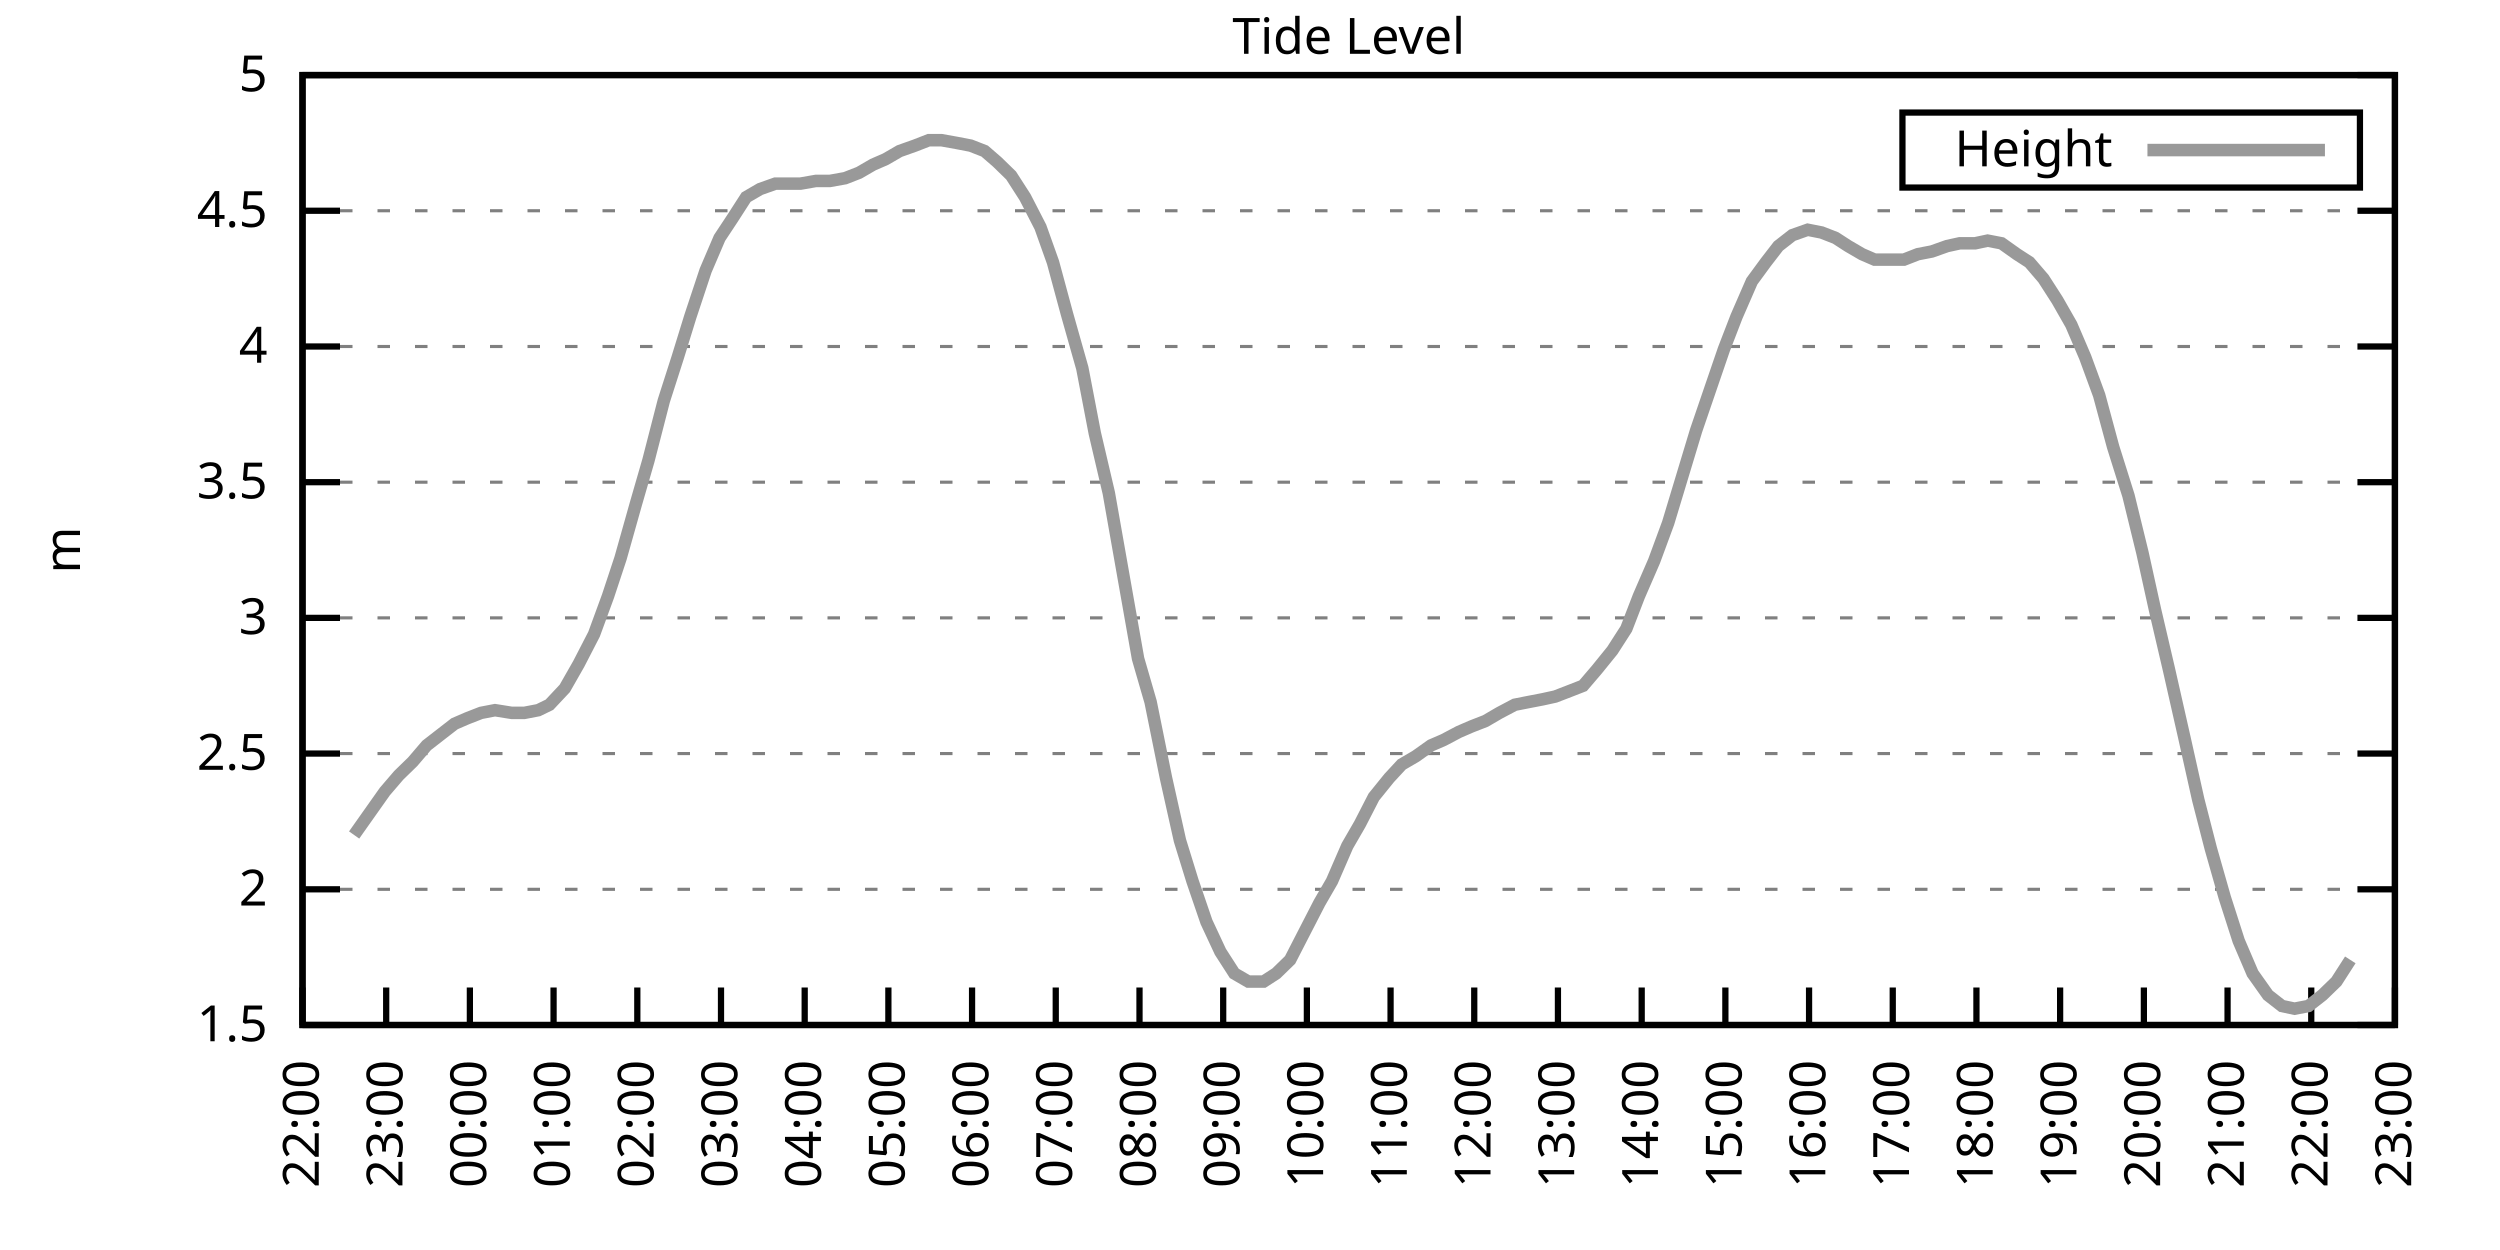
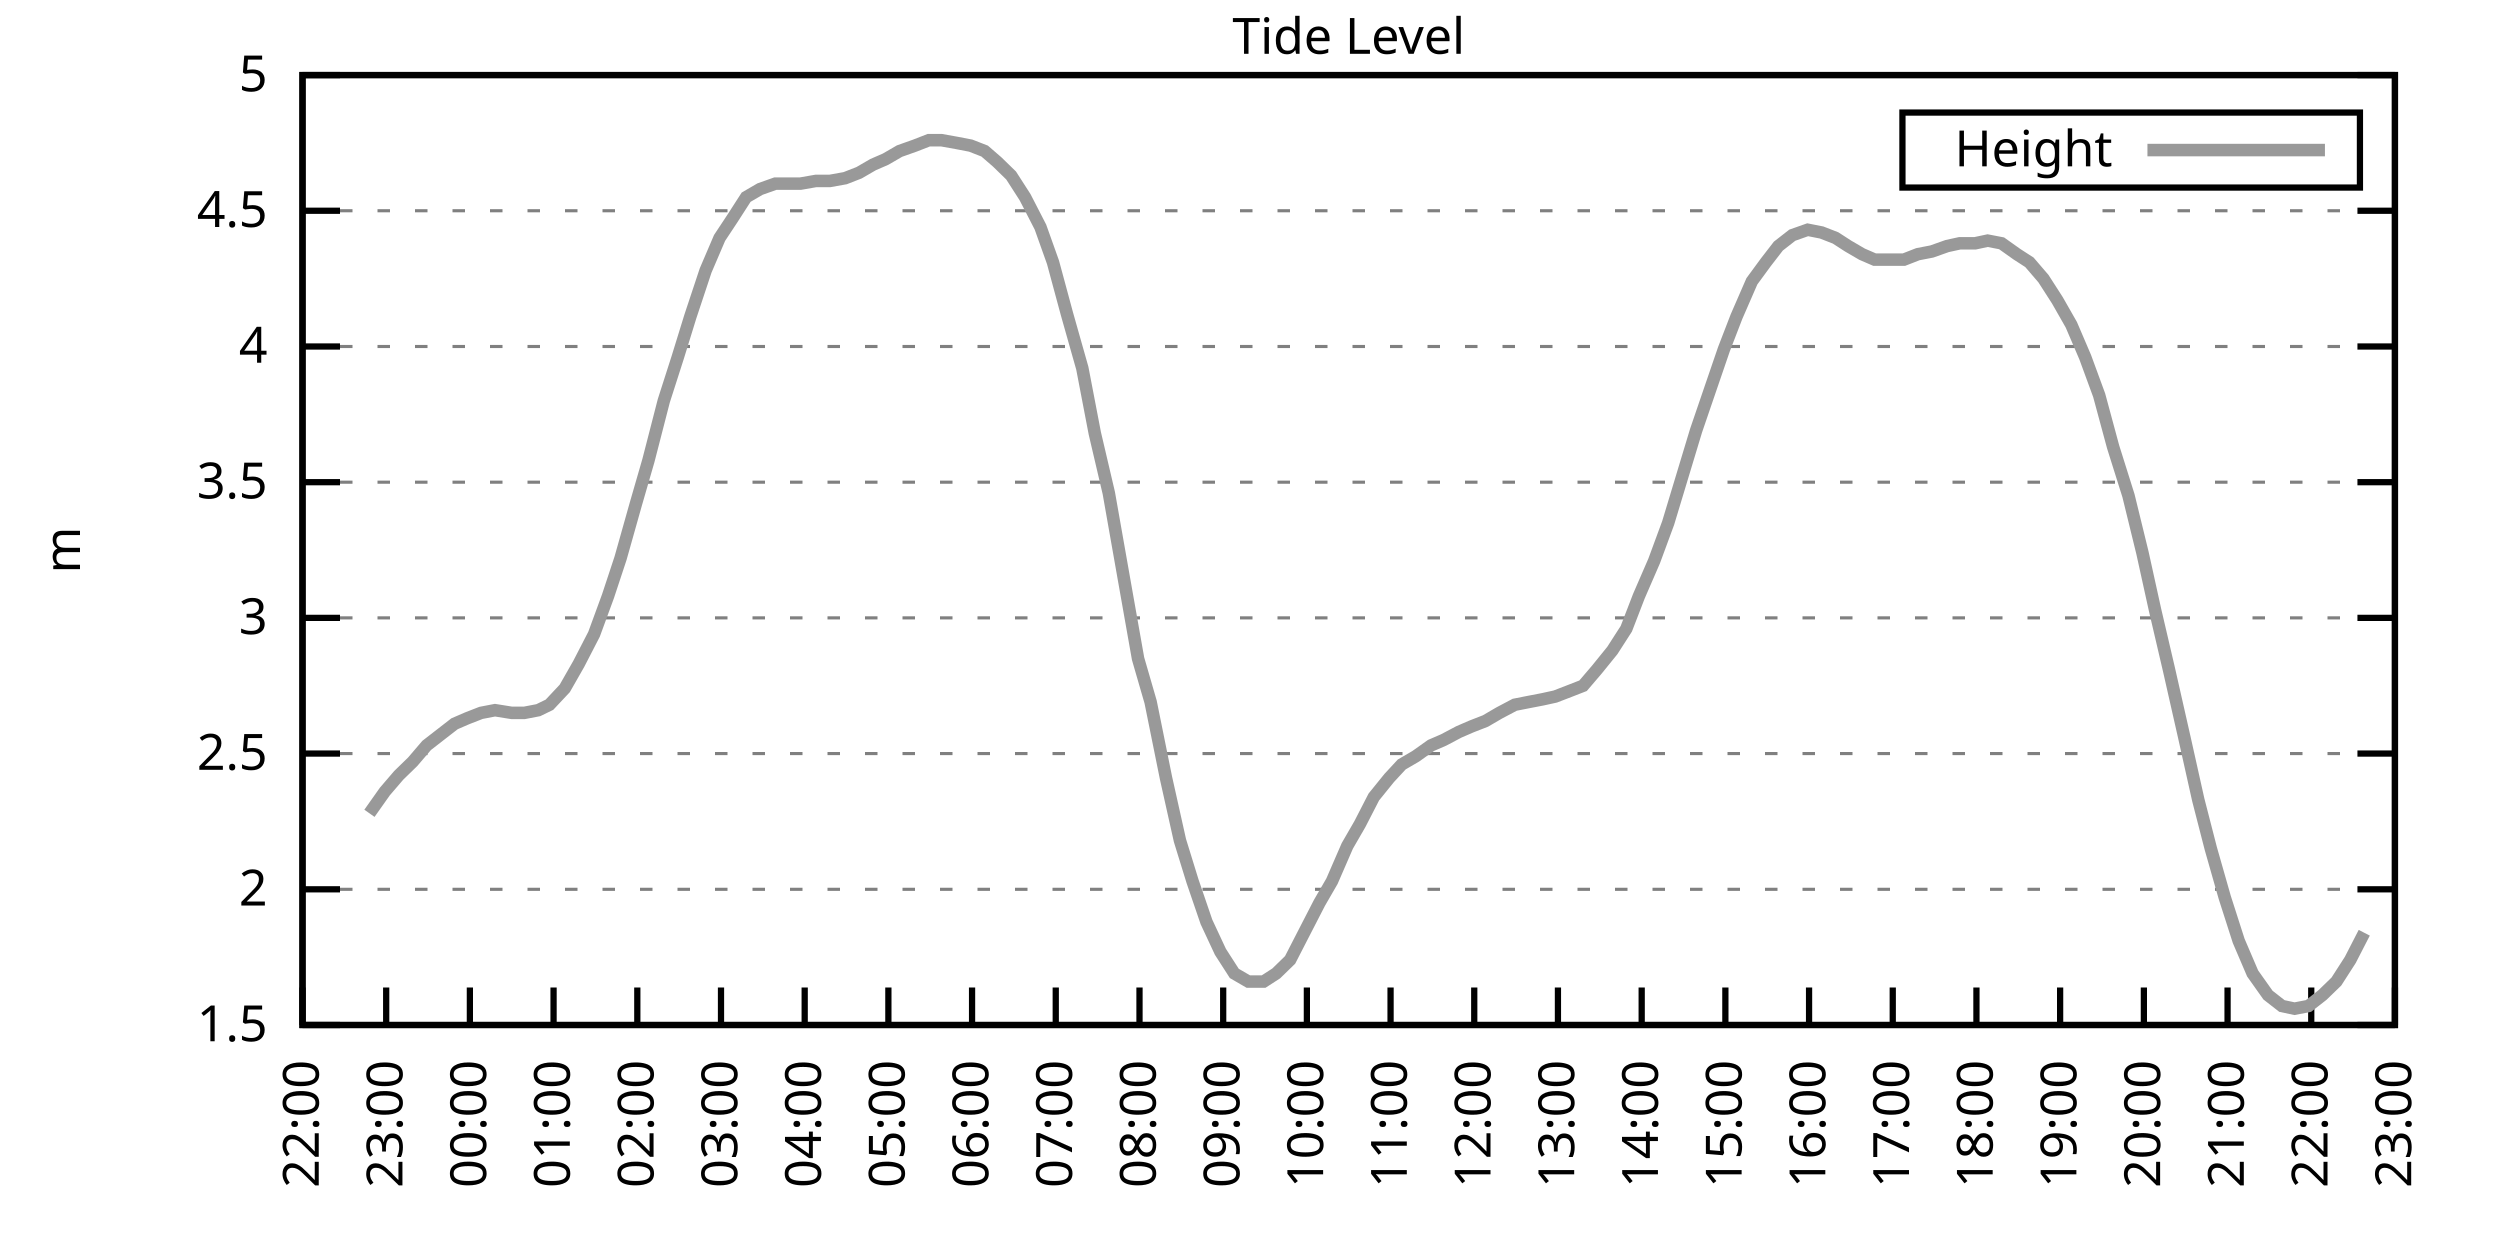
<svg xmlns="http://www.w3.org/2000/svg" xmlns:xlink="http://www.w3.org/1999/xlink" width="400" height="200" viewBox="0 0 400 200">
  <g id="gnuplot_canvas">
    <rect x="0" y="0" width="400" height="200" fill="none" />
    <defs>
      <circle id="gpDot" r="0.5" stroke-width="0.5" stroke="currentColor" />
      <path id="gpPt0" stroke-width="0.333" stroke="currentColor" d="M-1,0 h2 M0,-1 v2" />
      <path id="gpPt1" stroke-width="0.333" stroke="currentColor" d="M-1,-1 L1,1 M1,-1 L-1,1" />
      <path id="gpPt2" stroke-width="0.333" stroke="currentColor" d="M-1,0 L1,0 M0,-1 L0,1 M-1,-1 L1,1 M-1,1 L1,-1" />
      <rect id="gpPt3" stroke-width="0.333" stroke="currentColor" x="-1" y="-1" width="2" height="2" />
      <rect id="gpPt4" stroke-width="0.333" stroke="currentColor" fill="currentColor" x="-1" y="-1" width="2" height="2" />
      <circle id="gpPt5" stroke-width="0.333" stroke="currentColor" cx="0" cy="0" r="1" />
      <use xlink:href="#gpPt5" id="gpPt6" fill="currentColor" stroke="none" />
      <path id="gpPt7" stroke-width="0.333" stroke="currentColor" d="M0,-1.33 L-1.33,0.67 L1.33,0.67 z" />
      <use xlink:href="#gpPt7" id="gpPt8" fill="currentColor" stroke="none" />
      <use xlink:href="#gpPt7" id="gpPt9" stroke="currentColor" transform="rotate(180)" />
      <use xlink:href="#gpPt9" id="gpPt10" fill="currentColor" stroke="none" />
      <use xlink:href="#gpPt3" id="gpPt11" stroke="currentColor" transform="rotate(45)" />
      <use xlink:href="#gpPt11" id="gpPt12" fill="currentColor" stroke="none" />
      <path id="gpPt13" stroke-width="0.333" stroke="currentColor" d="M0,1.330 L1.265,0.411 L0.782,-1.067 L-0.782,-1.076 L-1.265,0.411 z" />
      <use xlink:href="#gpPt13" id="gpPt14" fill="currentColor" stroke="none" />
      <filter id="textbox" filterUnits="objectBoundingBox" x="0" y="0" height="1" width="1">
        <feFlood flood-color="white" flood-opacity="1" result="bgnd" />
        <feComposite in="SourceGraphic" in2="bgnd" operator="atop" />
      </filter>
      <filter id="greybox" filterUnits="objectBoundingBox" x="0" y="0" height="1" width="1">
        <feFlood flood-color="lightgrey" flood-opacity="1" result="grey" />
        <feComposite in="SourceGraphic" in2="grey" operator="atop" />
      </filter>
    </defs>
    <g fill="none" color="white" stroke="currentColor" stroke-width="1.00" stroke-linecap="butt" stroke-linejoin="miter">
</g>
    <g fill="none" color="black" stroke="currentColor" stroke-width="1.00" stroke-linecap="butt" stroke-linejoin="miter">
      <g stroke="none" shape-rendering="crispEdges">
        <polygon fill="rgb(255, 255, 255)" points="48.40,164.00 383.18,164.00 383.18,12.02 48.40,12.02 " />
      </g>
    </g>
    <g fill="none" color="black" stroke="currentColor" stroke-width="1.00" stroke-linecap="butt" stroke-linejoin="miter">
</g>
    <g fill="none" color="black" stroke="black" stroke-width="0.50" stroke-linecap="butt" stroke-linejoin="miter">
</g>
    <g fill="none" color="gray" stroke="currentColor" stroke-width="0.50" stroke-linecap="butt" stroke-linejoin="miter">
      <path stroke="gray" stroke-dasharray="2,4" class="gridline" d="M48.40,164.00 L383.19,164.00  " />
    </g>
    <g fill="none" color="gray" stroke="gray" stroke-width="1.00" stroke-linecap="butt" stroke-linejoin="miter">
</g>
    <g fill="none" color="black" stroke="currentColor" stroke-width="1.00" stroke-linecap="butt" stroke-linejoin="miter">
      <path stroke="black" d="M48.40,164.00 L54.40,164.00 M383.19,164.00 L377.19,164.00  " />
      <g transform="translate(42.80,166.60)" stroke="none" fill="black" font-family="Sans" font-size="8.00" text-anchor="end">
        <text>
          <tspan font-family="Sans"> 1.5</tspan>
        </text>
      </g>
    </g>
    <g fill="none" color="black" stroke="currentColor" stroke-width="1.00" stroke-linecap="butt" stroke-linejoin="miter">
</g>
    <g fill="none" color="black" stroke="black" stroke-width="0.50" stroke-linecap="butt" stroke-linejoin="miter">
</g>
    <g fill="none" color="gray" stroke="currentColor" stroke-width="0.50" stroke-linecap="butt" stroke-linejoin="miter">
      <path stroke="gray" stroke-dasharray="2,4" class="gridline" d="M48.40,142.29 L383.19,142.29  " />
    </g>
    <g fill="none" color="gray" stroke="gray" stroke-width="1.00" stroke-linecap="butt" stroke-linejoin="miter">
</g>
    <g fill="none" color="black" stroke="currentColor" stroke-width="1.00" stroke-linecap="butt" stroke-linejoin="miter">
      <path stroke="black" d="M48.40,142.29 L54.40,142.29 M383.19,142.29 L377.19,142.29  " />
      <g transform="translate(42.80,144.89)" stroke="none" fill="black" font-family="Sans" font-size="8.00" text-anchor="end">
        <text>
          <tspan font-family="Sans"> 2</tspan>
        </text>
      </g>
    </g>
    <g fill="none" color="black" stroke="currentColor" stroke-width="1.00" stroke-linecap="butt" stroke-linejoin="miter">
</g>
    <g fill="none" color="black" stroke="black" stroke-width="0.50" stroke-linecap="butt" stroke-linejoin="miter">
</g>
    <g fill="none" color="gray" stroke="currentColor" stroke-width="0.50" stroke-linecap="butt" stroke-linejoin="miter">
      <path stroke="gray" stroke-dasharray="2,4" class="gridline" d="M48.40,120.57 L383.19,120.57  " />
    </g>
    <g fill="none" color="gray" stroke="gray" stroke-width="1.00" stroke-linecap="butt" stroke-linejoin="miter">
</g>
    <g fill="none" color="black" stroke="currentColor" stroke-width="1.00" stroke-linecap="butt" stroke-linejoin="miter">
      <path stroke="black" d="M48.40,120.57 L54.40,120.57 M383.19,120.57 L377.19,120.57  " />
      <g transform="translate(42.80,123.17)" stroke="none" fill="black" font-family="Sans" font-size="8.00" text-anchor="end">
        <text>
          <tspan font-family="Sans"> 2.5</tspan>
        </text>
      </g>
    </g>
    <g fill="none" color="black" stroke="currentColor" stroke-width="1.00" stroke-linecap="butt" stroke-linejoin="miter">
</g>
    <g fill="none" color="black" stroke="black" stroke-width="0.50" stroke-linecap="butt" stroke-linejoin="miter">
</g>
    <g fill="none" color="gray" stroke="currentColor" stroke-width="0.50" stroke-linecap="butt" stroke-linejoin="miter">
      <path stroke="gray" stroke-dasharray="2,4" class="gridline" d="M48.40,98.86 L383.19,98.86  " />
    </g>
    <g fill="none" color="gray" stroke="gray" stroke-width="1.00" stroke-linecap="butt" stroke-linejoin="miter">
</g>
    <g fill="none" color="black" stroke="currentColor" stroke-width="1.00" stroke-linecap="butt" stroke-linejoin="miter">
      <path stroke="black" d="M48.40,98.86 L54.40,98.86 M383.19,98.86 L377.19,98.86  " />
      <g transform="translate(42.80,101.46)" stroke="none" fill="black" font-family="Sans" font-size="8.00" text-anchor="end">
        <text>
          <tspan font-family="Sans"> 3</tspan>
        </text>
      </g>
    </g>
    <g fill="none" color="black" stroke="currentColor" stroke-width="1.00" stroke-linecap="butt" stroke-linejoin="miter">
</g>
    <g fill="none" color="black" stroke="black" stroke-width="0.50" stroke-linecap="butt" stroke-linejoin="miter">
</g>
    <g fill="none" color="gray" stroke="currentColor" stroke-width="0.50" stroke-linecap="butt" stroke-linejoin="miter">
      <path stroke="gray" stroke-dasharray="2,4" class="gridline" d="M48.40,77.15 L383.19,77.15  " />
    </g>
    <g fill="none" color="gray" stroke="gray" stroke-width="1.00" stroke-linecap="butt" stroke-linejoin="miter">
</g>
    <g fill="none" color="black" stroke="currentColor" stroke-width="1.00" stroke-linecap="butt" stroke-linejoin="miter">
      <path stroke="black" d="M48.40,77.15 L54.40,77.15 M383.19,77.15 L377.19,77.15  " />
      <g transform="translate(42.80,79.75)" stroke="none" fill="black" font-family="Sans" font-size="8.00" text-anchor="end">
        <text>
          <tspan font-family="Sans"> 3.5</tspan>
        </text>
      </g>
    </g>
    <g fill="none" color="black" stroke="currentColor" stroke-width="1.00" stroke-linecap="butt" stroke-linejoin="miter">
</g>
    <g fill="none" color="black" stroke="black" stroke-width="0.50" stroke-linecap="butt" stroke-linejoin="miter">
</g>
    <g fill="none" color="gray" stroke="currentColor" stroke-width="0.50" stroke-linecap="butt" stroke-linejoin="miter">
      <path stroke="gray" stroke-dasharray="2,4" class="gridline" d="M48.40,55.44 L383.19,55.44  " />
    </g>
    <g fill="none" color="gray" stroke="gray" stroke-width="1.00" stroke-linecap="butt" stroke-linejoin="miter">
</g>
    <g fill="none" color="black" stroke="currentColor" stroke-width="1.00" stroke-linecap="butt" stroke-linejoin="miter">
      <path stroke="black" d="M48.40,55.44 L54.40,55.44 M383.19,55.44 L377.19,55.44  " />
      <g transform="translate(42.80,58.04)" stroke="none" fill="black" font-family="Sans" font-size="8.00" text-anchor="end">
        <text>
          <tspan font-family="Sans"> 4</tspan>
        </text>
      </g>
    </g>
    <g fill="none" color="black" stroke="currentColor" stroke-width="1.00" stroke-linecap="butt" stroke-linejoin="miter">
</g>
    <g fill="none" color="black" stroke="black" stroke-width="0.50" stroke-linecap="butt" stroke-linejoin="miter">
</g>
    <g fill="none" color="gray" stroke="currentColor" stroke-width="0.50" stroke-linecap="butt" stroke-linejoin="miter">
      <path stroke="gray" stroke-dasharray="2,4" class="gridline" d="M48.40,33.72 L383.19,33.72  " />
    </g>
    <g fill="none" color="gray" stroke="gray" stroke-width="1.00" stroke-linecap="butt" stroke-linejoin="miter">
</g>
    <g fill="none" color="black" stroke="currentColor" stroke-width="1.00" stroke-linecap="butt" stroke-linejoin="miter">
      <path stroke="black" d="M48.40,33.72 L54.40,33.72 M383.19,33.72 L377.19,33.72  " />
      <g transform="translate(42.80,36.32)" stroke="none" fill="black" font-family="Sans" font-size="8.00" text-anchor="end">
        <text>
          <tspan font-family="Sans"> 4.5</tspan>
        </text>
      </g>
    </g>
    <g fill="none" color="black" stroke="currentColor" stroke-width="1.00" stroke-linecap="butt" stroke-linejoin="miter">
</g>
    <g fill="none" color="black" stroke="black" stroke-width="0.50" stroke-linecap="butt" stroke-linejoin="miter">
</g>
    <g fill="none" color="gray" stroke="currentColor" stroke-width="0.50" stroke-linecap="butt" stroke-linejoin="miter">
      <path stroke="gray" stroke-dasharray="2,4" class="gridline" d="M48.40,12.01 L383.19,12.01  " />
    </g>
    <g fill="none" color="gray" stroke="gray" stroke-width="1.00" stroke-linecap="butt" stroke-linejoin="miter">
</g>
    <g fill="none" color="black" stroke="currentColor" stroke-width="1.00" stroke-linecap="butt" stroke-linejoin="miter">
      <path stroke="black" d="M48.40,12.01 L54.40,12.01 M383.19,12.01 L377.19,12.01  " />
      <g transform="translate(42.80,14.61)" stroke="none" fill="black" font-family="Sans" font-size="8.00" text-anchor="end">
        <text>
          <tspan font-family="Sans"> 5</tspan>
        </text>
      </g>
    </g>
    <g fill="none" color="black" stroke="currentColor" stroke-width="1.00" stroke-linecap="butt" stroke-linejoin="miter">
      <path stroke="black" d="M48.40,164.00 L48.40,158.00  " />
      <g transform="translate(51.00,169.60) rotate(270.00)" stroke="none" fill="black" font-family="Sans" font-size="8.00" text-anchor="end">
        <text>
          <tspan font-family="Sans">22:00</tspan>
        </text>
      </g>
    </g>
    <g fill="none" color="black" stroke="currentColor" stroke-width="1.00" stroke-linecap="butt" stroke-linejoin="miter">
      <path stroke="black" d="M61.79,164.00 L61.79,158.00  " />
      <g transform="translate(64.39,169.60) rotate(270.00)" stroke="none" fill="black" font-family="Sans" font-size="8.00" text-anchor="end">
        <text>
          <tspan font-family="Sans">23:00</tspan>
        </text>
      </g>
    </g>
    <g fill="none" color="black" stroke="currentColor" stroke-width="1.00" stroke-linecap="butt" stroke-linejoin="miter">
      <path stroke="black" d="M75.18,164.00 L75.18,158.00  " />
      <g transform="translate(77.78,169.60) rotate(270.00)" stroke="none" fill="black" font-family="Sans" font-size="8.00" text-anchor="end">
        <text>
          <tspan font-family="Sans">00:00</tspan>
        </text>
      </g>
    </g>
    <g fill="none" color="black" stroke="currentColor" stroke-width="1.00" stroke-linecap="butt" stroke-linejoin="miter">
      <path stroke="black" d="M88.57,164.00 L88.57,158.00  " />
      <g transform="translate(91.17,169.60) rotate(270.00)" stroke="none" fill="black" font-family="Sans" font-size="8.00" text-anchor="end">
        <text>
          <tspan font-family="Sans">01:00</tspan>
        </text>
      </g>
    </g>
    <g fill="none" color="black" stroke="currentColor" stroke-width="1.00" stroke-linecap="butt" stroke-linejoin="miter">
      <path stroke="black" d="M101.97,164.00 L101.97,158.00  " />
      <g transform="translate(104.57,169.60) rotate(270.00)" stroke="none" fill="black" font-family="Sans" font-size="8.00" text-anchor="end">
        <text>
          <tspan font-family="Sans">02:00</tspan>
        </text>
      </g>
    </g>
    <g fill="none" color="black" stroke="currentColor" stroke-width="1.00" stroke-linecap="butt" stroke-linejoin="miter">
      <path stroke="black" d="M115.36,164.00 L115.36,158.00  " />
      <g transform="translate(117.96,169.60) rotate(270.00)" stroke="none" fill="black" font-family="Sans" font-size="8.00" text-anchor="end">
        <text>
          <tspan font-family="Sans">03:00</tspan>
        </text>
      </g>
    </g>
    <g fill="none" color="black" stroke="currentColor" stroke-width="1.00" stroke-linecap="butt" stroke-linejoin="miter">
      <path stroke="black" d="M128.75,164.00 L128.75,158.00  " />
      <g transform="translate(131.35,169.60) rotate(270.00)" stroke="none" fill="black" font-family="Sans" font-size="8.00" text-anchor="end">
        <text>
          <tspan font-family="Sans">04:00</tspan>
        </text>
      </g>
    </g>
    <g fill="none" color="black" stroke="currentColor" stroke-width="1.00" stroke-linecap="butt" stroke-linejoin="miter">
      <path stroke="black" d="M142.14,164.00 L142.14,158.00  " />
      <g transform="translate(144.74,169.60) rotate(270.00)" stroke="none" fill="black" font-family="Sans" font-size="8.00" text-anchor="end">
        <text>
          <tspan font-family="Sans">05:00</tspan>
        </text>
      </g>
    </g>
    <g fill="none" color="black" stroke="currentColor" stroke-width="1.00" stroke-linecap="butt" stroke-linejoin="miter">
      <path stroke="black" d="M155.53,164.00 L155.53,158.00  " />
      <g transform="translate(158.13,169.60) rotate(270.00)" stroke="none" fill="black" font-family="Sans" font-size="8.00" text-anchor="end">
        <text>
          <tspan font-family="Sans">06:00</tspan>
        </text>
      </g>
    </g>
    <g fill="none" color="black" stroke="currentColor" stroke-width="1.00" stroke-linecap="butt" stroke-linejoin="miter">
      <path stroke="black" d="M168.92,164.00 L168.92,158.00  " />
      <g transform="translate(171.52,169.60) rotate(270.00)" stroke="none" fill="black" font-family="Sans" font-size="8.00" text-anchor="end">
        <text>
          <tspan font-family="Sans">07:00</tspan>
        </text>
      </g>
    </g>
    <g fill="none" color="black" stroke="currentColor" stroke-width="1.00" stroke-linecap="butt" stroke-linejoin="miter">
      <path stroke="black" d="M182.32,164.00 L182.32,158.00  " />
      <g transform="translate(184.92,169.60) rotate(270.00)" stroke="none" fill="black" font-family="Sans" font-size="8.00" text-anchor="end">
        <text>
          <tspan font-family="Sans">08:00</tspan>
        </text>
      </g>
    </g>
    <g fill="none" color="black" stroke="currentColor" stroke-width="1.00" stroke-linecap="butt" stroke-linejoin="miter">
      <path stroke="black" d="M195.71,164.00 L195.71,158.00  " />
      <g transform="translate(198.31,169.60) rotate(270.00)" stroke="none" fill="black" font-family="Sans" font-size="8.00" text-anchor="end">
        <text>
          <tspan font-family="Sans">09:00</tspan>
        </text>
      </g>
    </g>
    <g fill="none" color="black" stroke="currentColor" stroke-width="1.00" stroke-linecap="butt" stroke-linejoin="miter">
      <path stroke="black" d="M209.10,164.00 L209.10,158.00  " />
      <g transform="translate(211.70,169.60) rotate(270.00)" stroke="none" fill="black" font-family="Sans" font-size="8.00" text-anchor="end">
        <text>
          <tspan font-family="Sans">10:00</tspan>
        </text>
      </g>
    </g>
    <g fill="none" color="black" stroke="currentColor" stroke-width="1.00" stroke-linecap="butt" stroke-linejoin="miter">
      <path stroke="black" d="M222.49,164.00 L222.49,158.00  " />
      <g transform="translate(225.09,169.60) rotate(270.00)" stroke="none" fill="black" font-family="Sans" font-size="8.00" text-anchor="end">
        <text>
          <tspan font-family="Sans">11:00</tspan>
        </text>
      </g>
    </g>
    <g fill="none" color="black" stroke="currentColor" stroke-width="1.00" stroke-linecap="butt" stroke-linejoin="miter">
      <path stroke="black" d="M235.88,164.00 L235.88,158.00  " />
      <g transform="translate(238.48,169.60) rotate(270.00)" stroke="none" fill="black" font-family="Sans" font-size="8.00" text-anchor="end">
        <text>
          <tspan font-family="Sans">12:00</tspan>
        </text>
      </g>
    </g>
    <g fill="none" color="black" stroke="currentColor" stroke-width="1.00" stroke-linecap="butt" stroke-linejoin="miter">
      <path stroke="black" d="M249.27,164.00 L249.27,158.00  " />
      <g transform="translate(251.87,169.60) rotate(270.00)" stroke="none" fill="black" font-family="Sans" font-size="8.00" text-anchor="end">
        <text>
          <tspan font-family="Sans">13:00</tspan>
        </text>
      </g>
    </g>
    <g fill="none" color="black" stroke="currentColor" stroke-width="1.00" stroke-linecap="butt" stroke-linejoin="miter">
      <path stroke="black" d="M262.67,164.00 L262.67,158.00  " />
      <g transform="translate(265.27,169.60) rotate(270.00)" stroke="none" fill="black" font-family="Sans" font-size="8.00" text-anchor="end">
        <text>
          <tspan font-family="Sans">14:00</tspan>
        </text>
      </g>
    </g>
    <g fill="none" color="black" stroke="currentColor" stroke-width="1.00" stroke-linecap="butt" stroke-linejoin="miter">
      <path stroke="black" d="M276.06,164.00 L276.06,158.00  " />
      <g transform="translate(278.66,169.60) rotate(270.00)" stroke="none" fill="black" font-family="Sans" font-size="8.00" text-anchor="end">
        <text>
          <tspan font-family="Sans">15:00</tspan>
        </text>
      </g>
    </g>
    <g fill="none" color="black" stroke="currentColor" stroke-width="1.00" stroke-linecap="butt" stroke-linejoin="miter">
      <path stroke="black" d="M289.45,164.00 L289.45,158.00  " />
      <g transform="translate(292.05,169.60) rotate(270.00)" stroke="none" fill="black" font-family="Sans" font-size="8.00" text-anchor="end">
        <text>
          <tspan font-family="Sans">16:00</tspan>
        </text>
      </g>
    </g>
    <g fill="none" color="black" stroke="currentColor" stroke-width="1.00" stroke-linecap="butt" stroke-linejoin="miter">
      <path stroke="black" d="M302.84,164.00 L302.84,158.00  " />
      <g transform="translate(305.44,169.60) rotate(270.00)" stroke="none" fill="black" font-family="Sans" font-size="8.00" text-anchor="end">
        <text>
          <tspan font-family="Sans">17:00</tspan>
        </text>
      </g>
    </g>
    <g fill="none" color="black" stroke="currentColor" stroke-width="1.00" stroke-linecap="butt" stroke-linejoin="miter">
      <path stroke="black" d="M316.23,164.00 L316.23,158.00  " />
      <g transform="translate(318.83,169.60) rotate(270.00)" stroke="none" fill="black" font-family="Sans" font-size="8.00" text-anchor="end">
        <text>
          <tspan font-family="Sans">18:00</tspan>
        </text>
      </g>
    </g>
    <g fill="none" color="black" stroke="currentColor" stroke-width="1.00" stroke-linecap="butt" stroke-linejoin="miter">
      <path stroke="black" d="M329.62,164.00 L329.62,158.00  " />
      <g transform="translate(332.22,169.60) rotate(270.00)" stroke="none" fill="black" font-family="Sans" font-size="8.00" text-anchor="end">
        <text>
          <tspan font-family="Sans">19:00</tspan>
        </text>
      </g>
    </g>
    <g fill="none" color="black" stroke="currentColor" stroke-width="1.00" stroke-linecap="butt" stroke-linejoin="miter">
      <path stroke="black" d="M343.02,164.00 L343.02,158.00  " />
      <g transform="translate(345.62,169.60) rotate(270.00)" stroke="none" fill="black" font-family="Sans" font-size="8.00" text-anchor="end">
        <text>
          <tspan font-family="Sans">20:00</tspan>
        </text>
      </g>
    </g>
    <g fill="none" color="black" stroke="currentColor" stroke-width="1.00" stroke-linecap="butt" stroke-linejoin="miter">
      <path stroke="black" d="M356.41,164.00 L356.41,158.00  " />
      <g transform="translate(359.01,169.60) rotate(270.00)" stroke="none" fill="black" font-family="Sans" font-size="8.00" text-anchor="end">
        <text>
          <tspan font-family="Sans">21:00</tspan>
        </text>
      </g>
    </g>
    <g fill="none" color="black" stroke="currentColor" stroke-width="1.00" stroke-linecap="butt" stroke-linejoin="miter">
      <path stroke="black" d="M369.80,164.00 L369.80,158.00  " />
      <g transform="translate(372.40,169.60) rotate(270.00)" stroke="none" fill="black" font-family="Sans" font-size="8.00" text-anchor="end">
        <text>
          <tspan font-family="Sans">22:00</tspan>
        </text>
      </g>
    </g>
    <g fill="none" color="black" stroke="currentColor" stroke-width="1.00" stroke-linecap="butt" stroke-linejoin="miter">
      <path stroke="black" d="M383.19,164.00 L383.19,158.00  " />
      <g transform="translate(385.79,169.60) rotate(270.00)" stroke="none" fill="black" font-family="Sans" font-size="8.00" text-anchor="end">
        <text>
          <tspan font-family="Sans">23:00</tspan>
        </text>
      </g>
    </g>
    <g fill="none" color="black" stroke="currentColor" stroke-width="1.00" stroke-linecap="butt" stroke-linejoin="miter">
</g>
    <g fill="none" color="black" stroke="currentColor" stroke-width="1.00" stroke-linecap="butt" stroke-linejoin="miter">
      <path stroke="black" d="M48.40,12.01 L48.40,164.00 L383.19,164.00 L383.19,12.01 L48.40,12.01 Z  " />
    </g>
    <g fill="none" color="black" stroke="currentColor" stroke-width="1.00" stroke-linecap="butt" stroke-linejoin="miter">
</g>
    <g fill="none" color="black" stroke="currentColor" stroke-width="1.00" stroke-linecap="butt" stroke-linejoin="miter">
      <path stroke="black" d="M304.39,30.01 L304.39,18.01 L377.59,18.01 L377.59,30.01 L304.39,30.01 Z  " />
    </g>
    <g id="Tide_level_plot_1">
      <g fill="none" color="white" stroke="black" stroke-width="2.00" stroke-linecap="butt" stroke-linejoin="miter">
</g>
      <g fill="none" color="black" stroke="currentColor" stroke-width="2.00" stroke-linecap="butt" stroke-linejoin="miter">
        <g transform="translate(337.99,26.61)" stroke="none" fill="black" font-family="Sans" font-size="8.00" text-anchor="end">
          <text>
            <tspan font-family="Sans">Height</tspan>
          </text>
        </g>
      </g>
      <g fill="none" color="black" stroke="currentColor" stroke-width="2.00" stroke-linecap="butt" stroke-linejoin="miter">
-         <path stroke="rgb(153, 153, 153)" d="M343.59,24.01 L371.99,24.01 M56.66,133.60 L59.11,130.13 L61.57,126.65 L63.80,124.05 L66.03,121.88 L68.26,119.27   L70.50,117.53 L72.73,115.80 L74.74,114.93 L76.97,114.06 L79.20,113.63 L81.88,114.06 L83.89,114.06 L86.12,113.63   L87.91,112.76 L90.36,110.15 L92.59,106.24 L95.05,101.47 L97.28,95.39 L99.29,89.31 L101.74,80.62 L103.75,73.67   L106.21,64.12 L108.44,57.17 L110.45,50.66 L112.90,43.28 L115.13,38.07 L117.14,35.03 L119.38,31.55 L121.61,30.25   L124.06,29.38 L126.29,29.38 L128.08,29.38 L130.54,28.95 L132.77,28.95 L135.22,28.51 L137.45,27.64 L139.69,26.34   L141.69,25.47 L143.93,24.17 L146.38,23.30 L148.61,22.43 L150.62,22.43 L153.08,22.87 L155.31,23.30 L157.54,24.17   L159.55,25.91 L161.78,28.08 L164.01,31.55 L166.47,36.33 L168.48,41.97 L170.71,50.22 L173.17,58.91 L175.17,69.33   L177.41,78.89 L179.86,92.78 L182.09,105.38 L184.10,112.32 L186.56,124.48 L188.79,134.47 L190.80,140.98 L193.03,147.50   L195.26,152.28 L197.49,155.75 L199.73,157.05 L202.18,157.05 L204.19,155.75 L206.42,153.58 L208.65,149.24 L211.11,144.46   L213.12,140.98 L215.57,135.34 L217.58,131.86 L219.81,127.52 L222.27,124.48 L224.28,122.31 L226.51,121.01 L228.96,119.27   L230.97,118.40 L233.43,117.10 L235.44,116.23 L237.67,115.36 L239.90,114.06 L242.36,112.76 L244.59,112.32 L246.82,111.89   L248.83,111.45 L251.06,110.59 L253.29,109.72 L255.52,107.11 L257.98,104.07 L260.21,100.60 L262.22,95.39 L264.67,89.74   L266.91,83.66 L269.14,76.28 L271.37,68.90 L273.60,62.38 L275.83,55.87 L277.84,50.66 L280.30,45.01 L282.53,41.97   L284.54,39.37 L286.77,37.63 L289.23,36.76 L291.46,37.20 L293.69,38.07 L295.70,39.37 L297.93,40.67 L299.94,41.54   L302.39,41.54 L304.63,41.54 L306.86,40.67 L309.09,40.24 L311.54,39.37 L313.55,38.93 L316.01,38.93 L318.02,38.50   L320.25,38.93 L322.70,40.67 L324.71,41.97 L326.95,44.58 L329.18,48.05 L331.41,51.96 L333.64,57.17 L335.87,63.25   L338.10,71.50 L340.56,79.32 L342.79,88.44 L344.80,97.56 L347.03,107.11 L349.49,117.97 L351.72,127.96 L353.73,135.77   L355.96,143.59 L358.19,150.54 L360.42,155.75 L362.88,159.22 L365.11,160.96 L367.12,161.39 L369.35,160.96 L371.58,159.22   L373.82,157.05 L376.05,153.58  " />
+         <path stroke="rgb(153, 153, 153)" d="M343.59,24.01 L371.99,24.01 M59.11,130.13 L61.57,126.65 L63.80,124.05 L66.03,121.88 L68.26,119.27 L70.50,117.53   L72.73,115.80 L74.74,114.93 L76.97,114.06 L79.20,113.63 L81.88,114.06 L83.89,114.06 L86.12,113.63 L87.91,112.76   L90.36,110.15 L92.59,106.24 L95.05,101.47 L97.28,95.39 L99.29,89.31 L101.74,80.62 L103.75,73.67 L106.21,64.12   L108.44,57.17 L110.45,50.66 L112.90,43.28 L115.13,38.07 L117.14,35.03 L119.38,31.55 L121.61,30.25 L124.06,29.38   L126.29,29.38 L128.08,29.38 L130.54,28.95 L132.77,28.95 L135.22,28.51 L137.45,27.64 L139.69,26.34 L141.69,25.47   L143.93,24.17 L146.38,23.30 L148.61,22.43 L150.62,22.43 L153.08,22.87 L155.31,23.30 L157.54,24.17 L159.55,25.91   L161.78,28.08 L164.01,31.55 L166.47,36.33 L168.48,41.97 L170.71,50.22 L173.17,58.91 L175.17,69.33 L177.41,78.89   L179.86,92.78 L182.09,105.38 L184.10,112.32 L186.56,124.48 L188.79,134.47 L190.80,140.98 L193.03,147.50 L195.26,152.28   L197.49,155.75 L199.73,157.05 L202.18,157.05 L204.19,155.75 L206.42,153.58 L208.65,149.24 L211.11,144.46 L213.12,140.98   L215.57,135.34 L217.58,131.86 L219.81,127.52 L222.27,124.48 L224.28,122.31 L226.51,121.01 L228.96,119.27 L230.97,118.40   L233.43,117.10 L235.44,116.23 L237.67,115.36 L239.90,114.06 L242.36,112.76 L244.59,112.32 L246.82,111.89 L248.83,111.45   L251.06,110.59 L253.29,109.72 L255.52,107.11 L257.98,104.07 L260.21,100.60 L262.22,95.39 L264.67,89.74 L266.91,83.66   L269.14,76.28 L271.37,68.90 L273.60,62.38 L275.83,55.87 L277.84,50.66 L280.30,45.01 L282.53,41.97 L284.54,39.37   L286.77,37.63 L289.23,36.76 L291.46,37.20 L293.69,38.07 L295.70,39.37 L297.93,40.67 L299.94,41.54 L302.39,41.54   L304.63,41.54 L306.86,40.67 L309.09,40.24 L311.54,39.37 L313.55,38.93 L316.01,38.93 L318.02,38.50 L320.25,38.93   L322.70,40.67 L324.71,41.97 L326.95,44.58 L329.18,48.05 L331.41,51.96 L333.64,57.17 L335.87,63.25 L338.10,71.50   L340.56,79.32 L342.79,88.44 L344.80,97.56 L347.03,107.11 L349.49,117.97 L351.72,127.96 L353.73,135.77 L355.96,143.59   L358.19,150.54 L360.42,155.75 L362.88,159.22 L365.11,160.96 L367.12,161.39 L369.35,160.96 L371.58,159.22 L373.82,157.05   L376.05,153.58 L378.28,149.24  " />
      </g>
    </g>
    <g fill="none" color="black" stroke="currentColor" stroke-width="2.00" stroke-linecap="butt" stroke-linejoin="miter">
</g>
    <g fill="none" color="black" stroke="black" stroke-width="1.00" stroke-linecap="butt" stroke-linejoin="miter">
</g>
    <g fill="none" color="black" stroke="currentColor" stroke-width="1.00" stroke-linecap="butt" stroke-linejoin="miter">
      <path stroke="black" d="M48.40,12.01 L48.40,164.00 L383.19,164.00 L383.19,12.01 L48.40,12.01 Z  " />
      <g transform="translate(12.80,88.01) rotate(270.00)" stroke="none" fill="black" font-family="Sans" font-size="8.00" text-anchor="middle">
        <text>
          <tspan font-family="Sans">m</tspan>
        </text>
      </g>
    </g>
    <g fill="none" color="black" stroke="currentColor" stroke-width="1.00" stroke-linecap="butt" stroke-linejoin="miter">
</g>
    <g fill="none" color="black" stroke="currentColor" stroke-width="1.00" stroke-linecap="butt" stroke-linejoin="miter">
      <g transform="translate(215.79,8.61)" stroke="none" fill="black" font-family="Sans" font-size="8.00" text-anchor="middle">
        <text>
          <tspan font-family="Sans">Tide Level</tspan>
        </text>
      </g>
    </g>
    <g fill="none" color="black" stroke="currentColor" stroke-width="1.00" stroke-linecap="butt" stroke-linejoin="miter">
</g>
  </g>
</svg>
